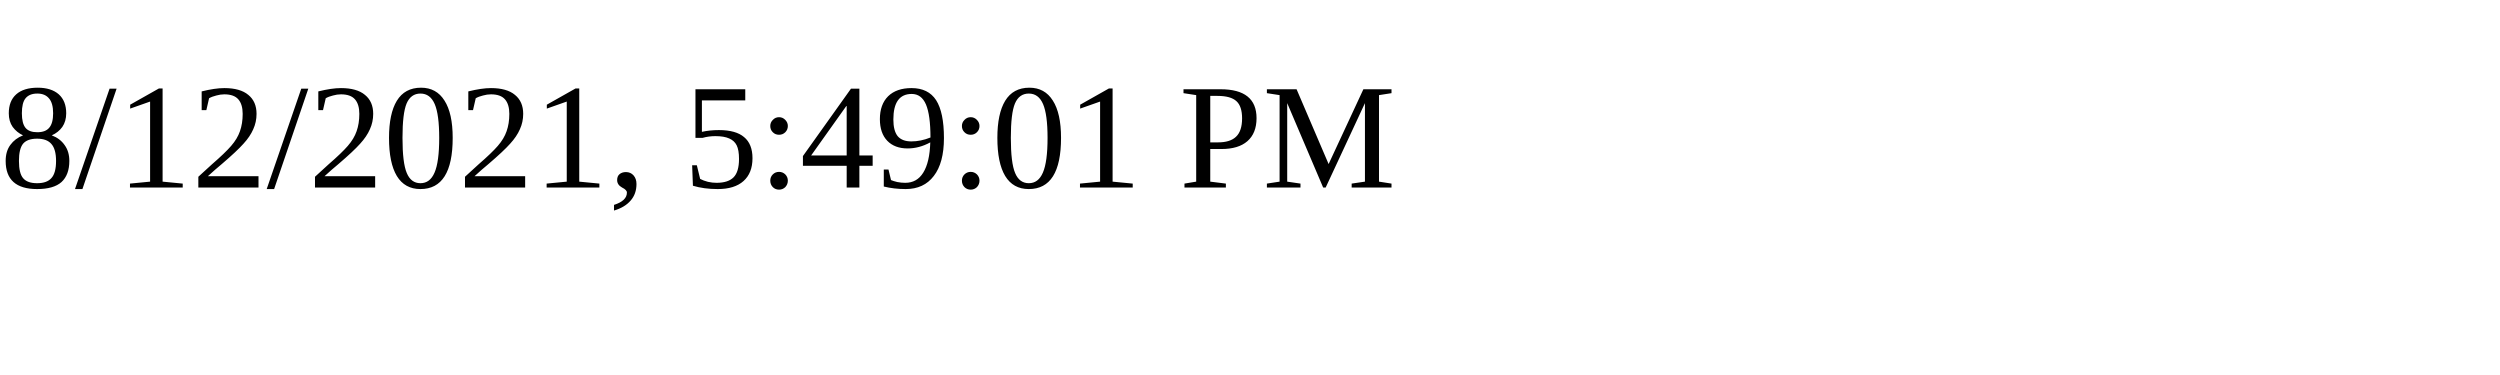
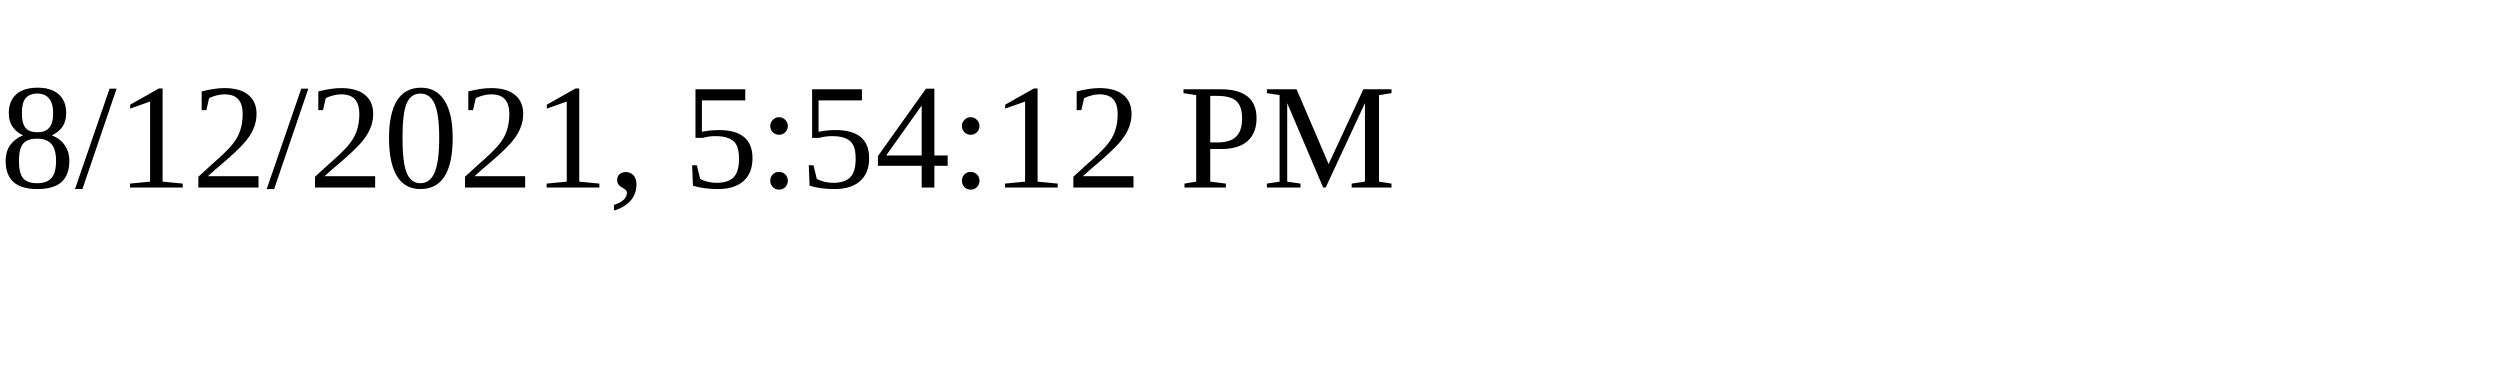
<svg xmlns="http://www.w3.org/2000/svg" height="30" width="200">
-   <text x="0" y="15">8/12/2021, 5:49:01 PM</text>
+   <text x="0" y="15">8/12/2021, 5:54:12 PM</text>
</svg>
